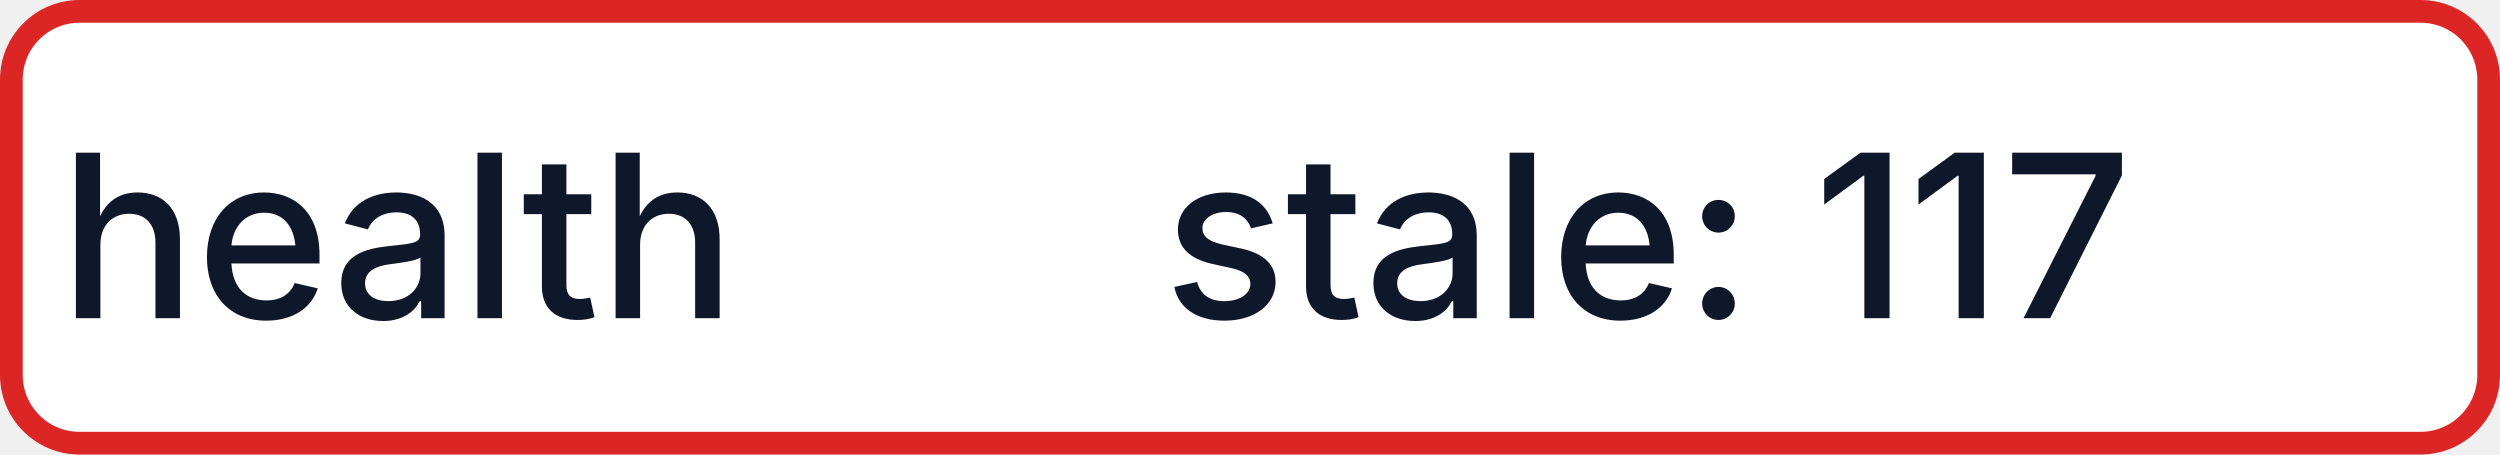
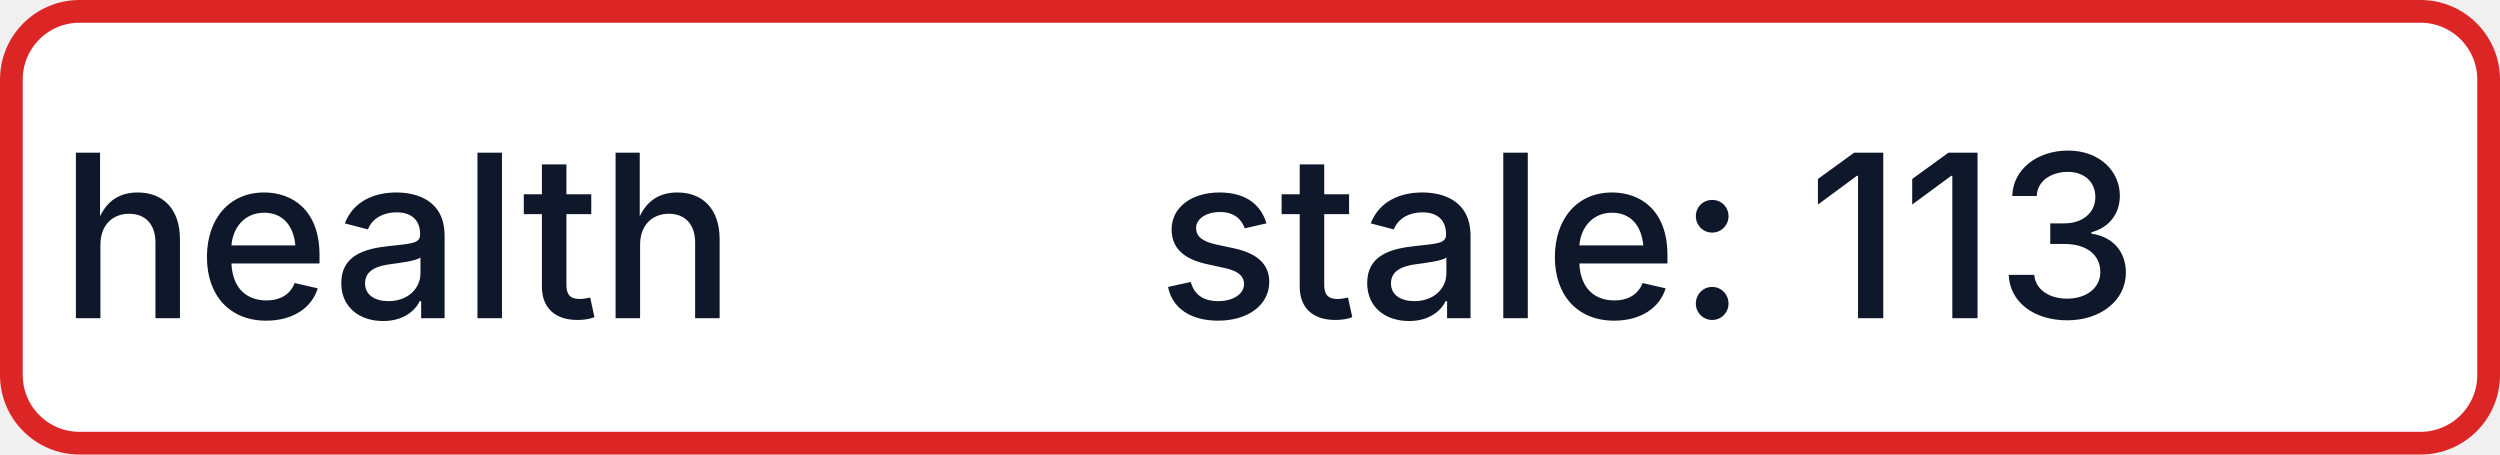
- <svg xmlns="http://www.w3.org/2000/svg" width="110" height="20" role="img" aria-label="health: stale: 117">
+ <svg xmlns="http://www.w3.org/2000/svg" width="110" height="20" role="img" aria-label="health: stale: 113">
  <rect x="0.5" y="0.5" width="109" height="19" rx="3" fill="#FFFFFF" stroke="#DC2626" stroke-width="1" />
  <g fill="#0F172A" text-anchor="middle" font-family="-apple-system,BlinkMacSystemFont,Segoe UI,sans-serif" font-size="10" font-weight="500">
    <text x="17.5" y="14">health</text>
-     <text x="72.5" y="14" textLength="68" lengthAdjust="spacingAndGlyphs">stale: 117</text>
+     <text x="72.5" y="14" textLength="68" lengthAdjust="spacingAndGlyphs">stale: 113</text>
  </g>
</svg>
